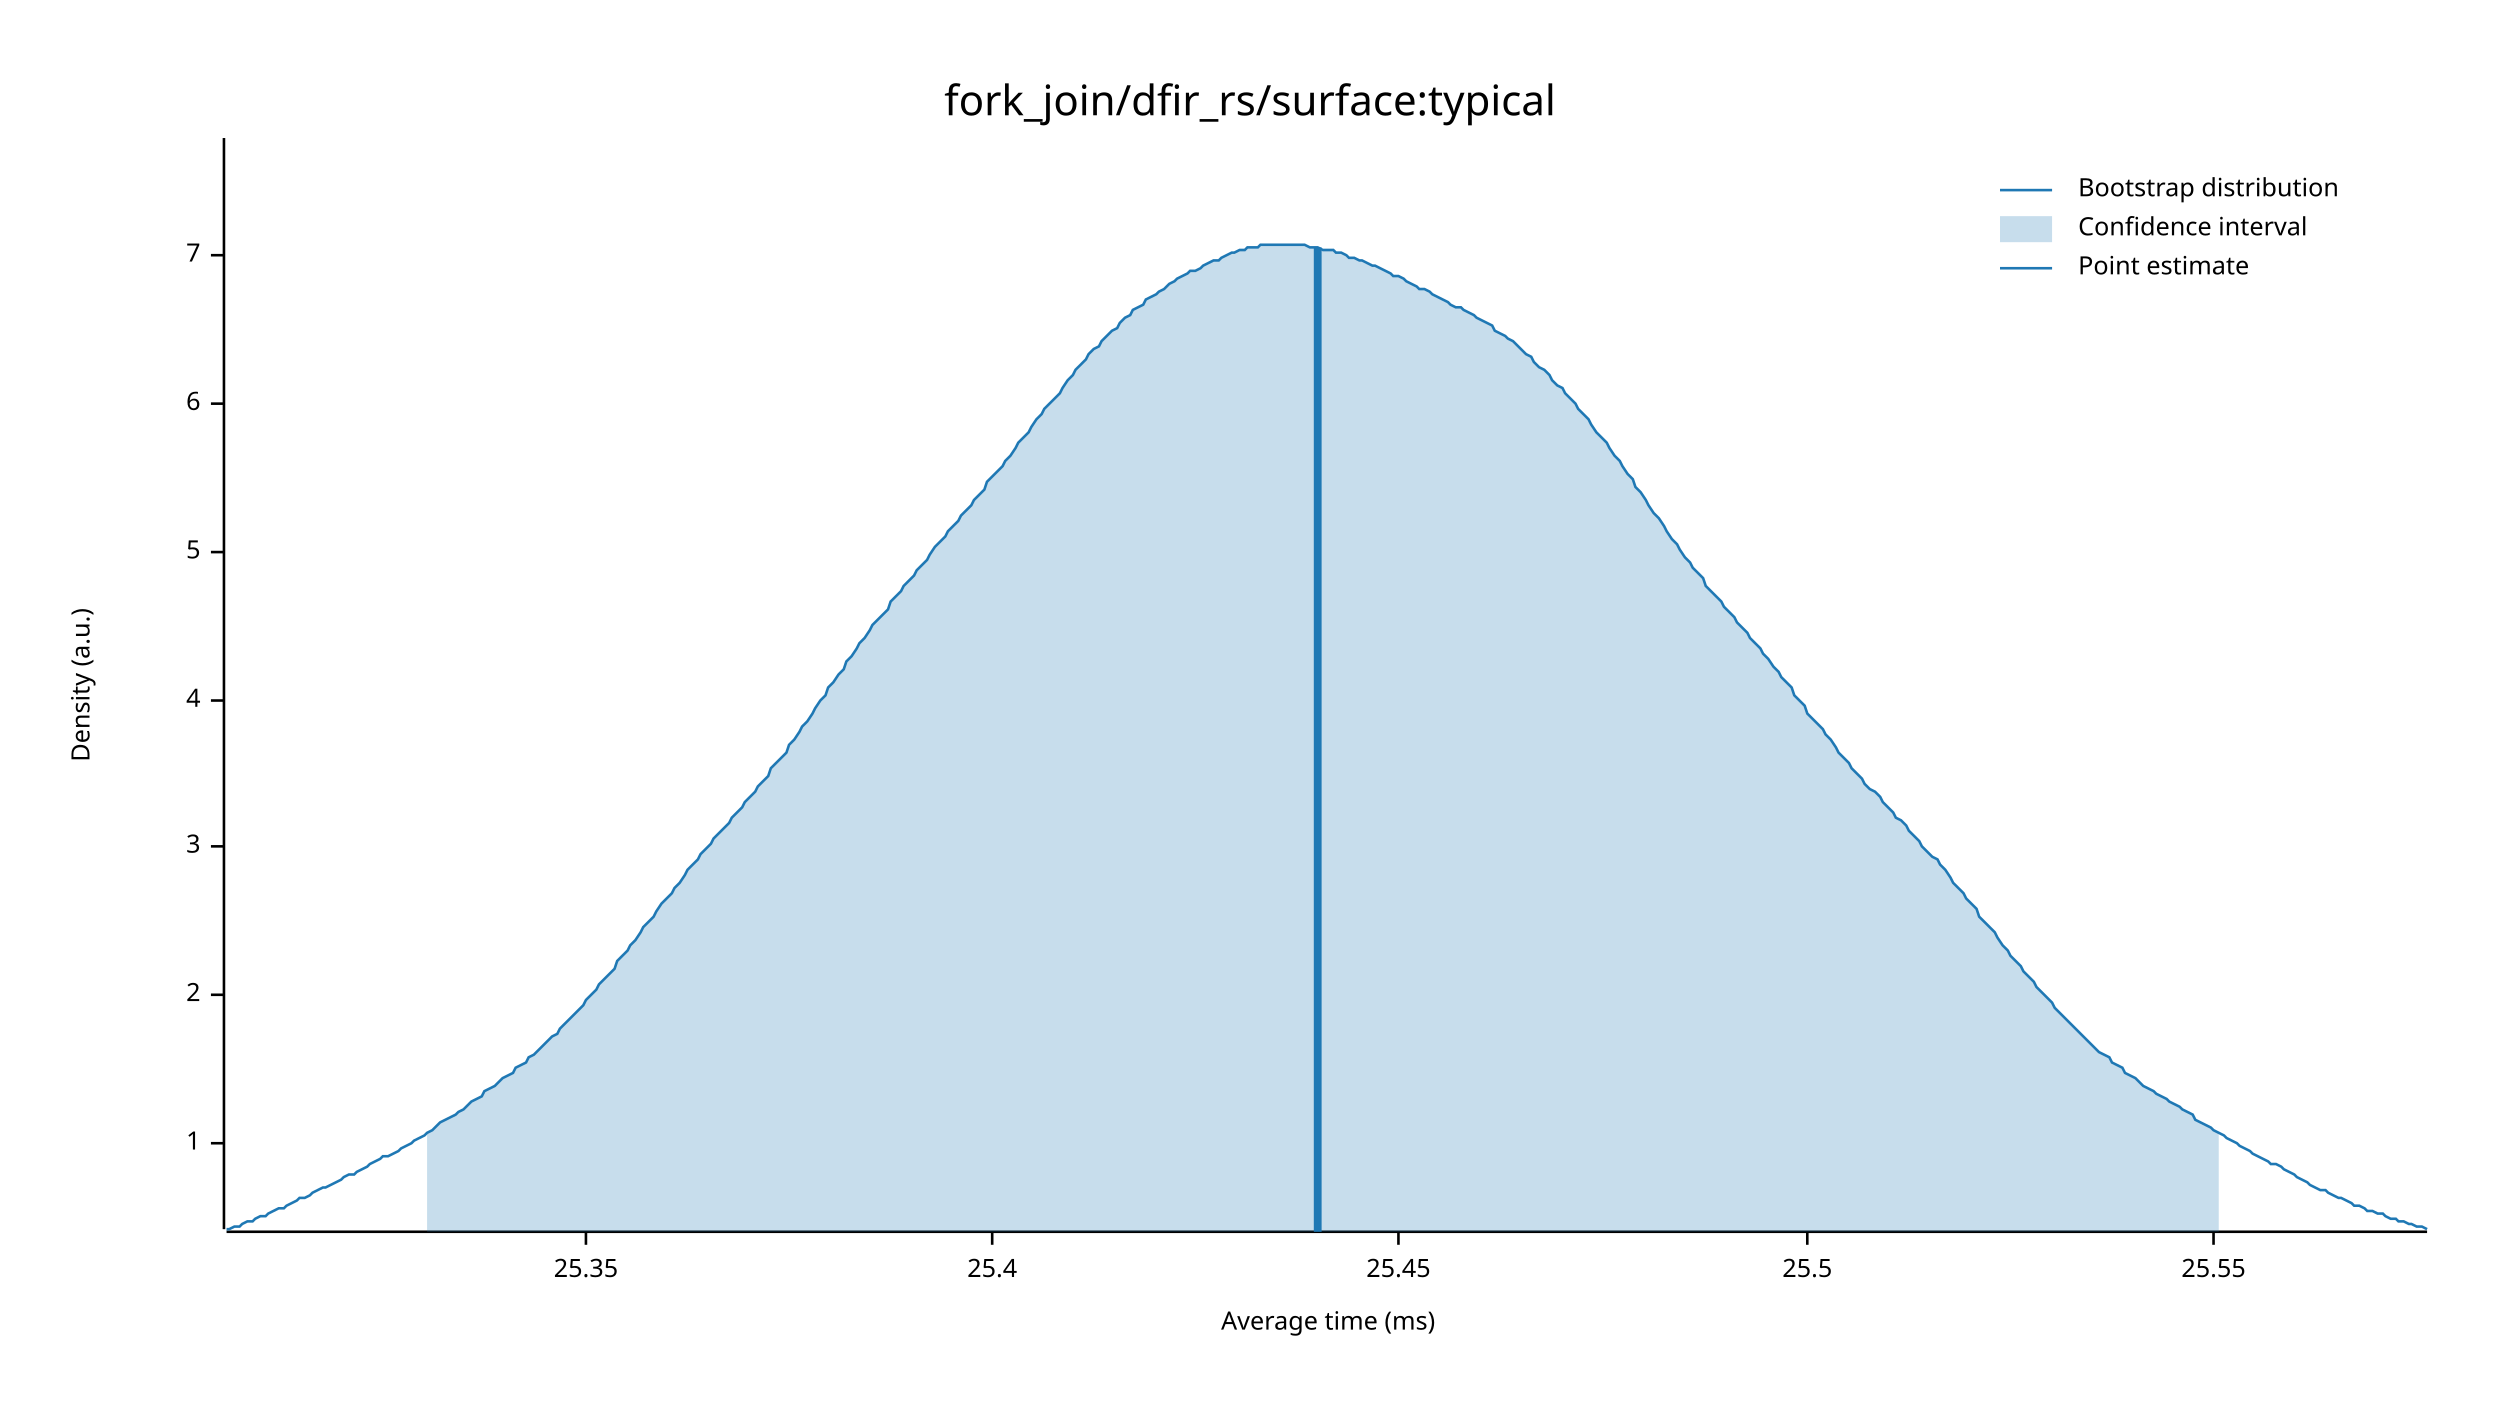
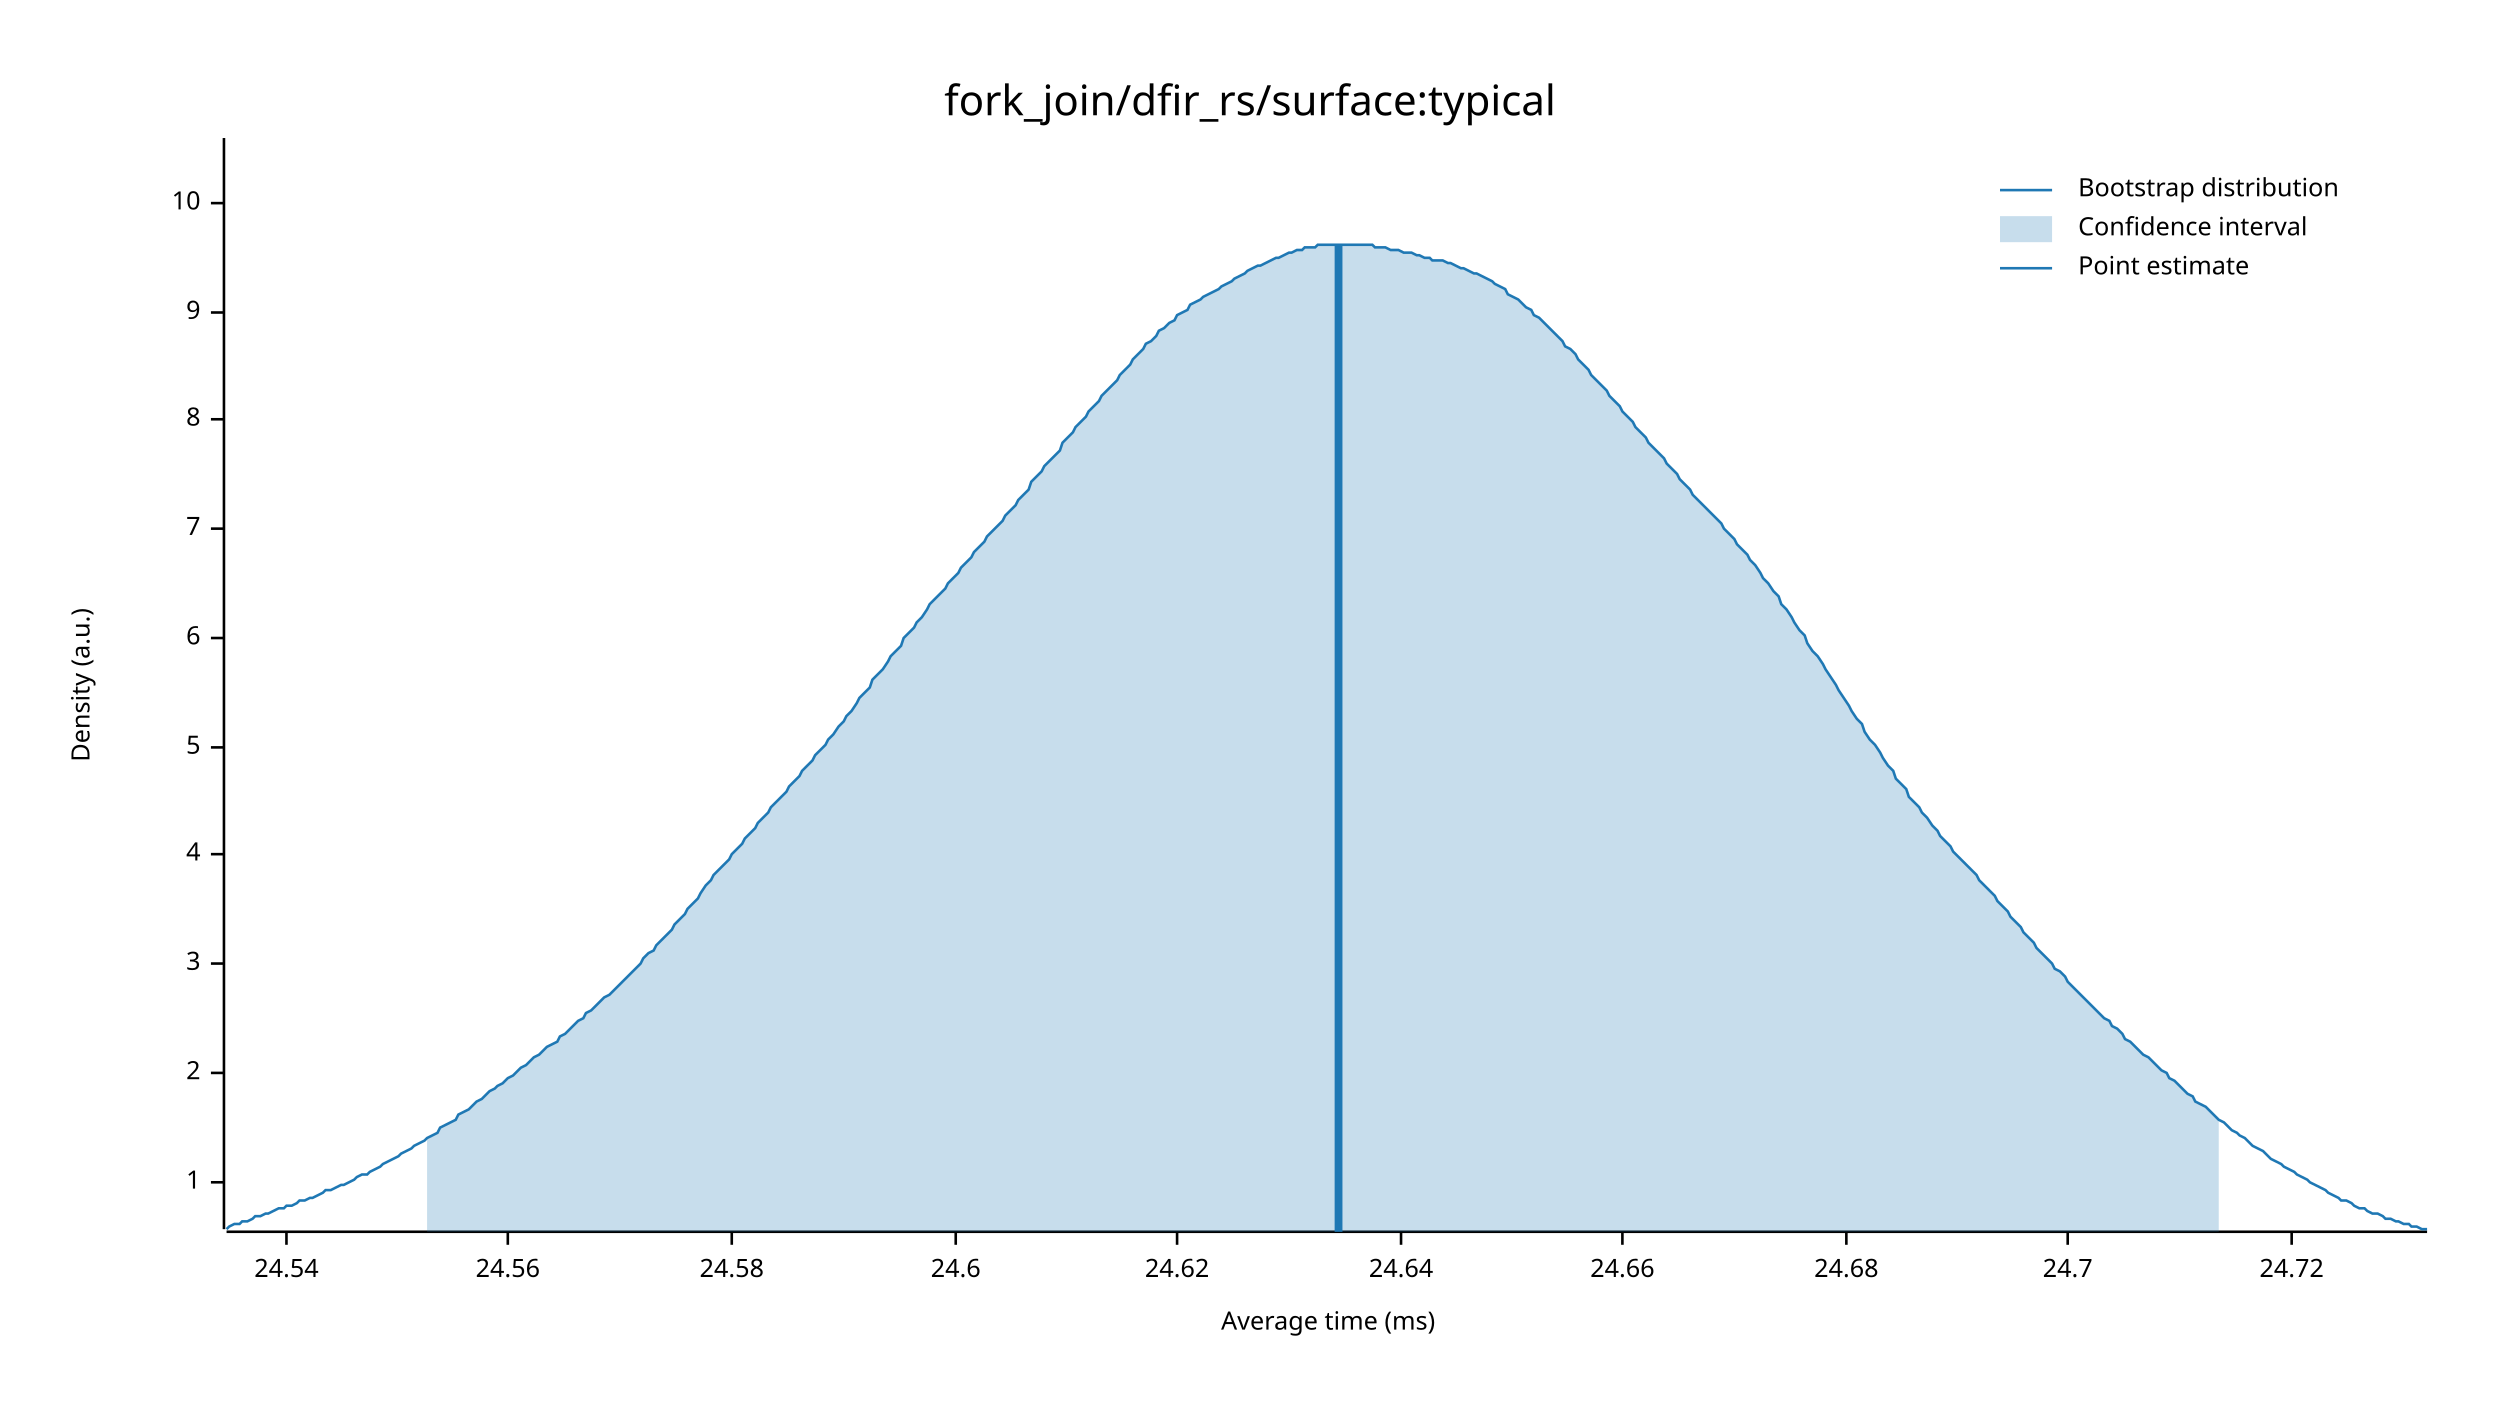
<svg xmlns="http://www.w3.org/2000/svg" width="960" height="540" viewBox="0 0 960 540">
  <text x="480" y="32" dy="0.76em" text-anchor="middle" font-family="sans-serif" font-size="16.129" opacity="1" fill="#000000">
fork_join/dfir_rs/surface:typical
</text>
  <text x="27" y="263" dy="0.76em" text-anchor="middle" font-family="sans-serif" font-size="9.677" opacity="1" fill="#000000" transform="rotate(270, 27, 263)">
Density (a.u.)
</text>
  <text x="510" y="513" dy="-0.5ex" text-anchor="middle" font-family="sans-serif" font-size="9.677" opacity="1" fill="#000000">
Average time (ms)
</text>
  <polyline fill="none" opacity="1" stroke="#000000" stroke-width="1" points="86,53 86,472 " />
-   <text x="77" y="439" dy="0.5ex" text-anchor="end" font-family="sans-serif" font-size="9.677" opacity="1" fill="#000000">
+   <text x="77" y="454" dy="0.5ex" text-anchor="end" font-family="sans-serif" font-size="9.677" opacity="1" fill="#000000">
1
</text>
-   <polyline fill="none" opacity="1" stroke="#000000" stroke-width="1" points="81,439 86,439 " />
-   <text x="77" y="382" dy="0.5ex" text-anchor="end" font-family="sans-serif" font-size="9.677" opacity="1" fill="#000000">
+   <polyline fill="none" opacity="1" stroke="#000000" stroke-width="1" points="81,454 86,454 " />
+   <text x="77" y="412" dy="0.5ex" text-anchor="end" font-family="sans-serif" font-size="9.677" opacity="1" fill="#000000">
2
</text>
-   <polyline fill="none" opacity="1" stroke="#000000" stroke-width="1" points="81,382 86,382 " />
-   <text x="77" y="325" dy="0.5ex" text-anchor="end" font-family="sans-serif" font-size="9.677" opacity="1" fill="#000000">
+   <polyline fill="none" opacity="1" stroke="#000000" stroke-width="1" points="81,412 86,412 " />
+   <text x="77" y="370" dy="0.5ex" text-anchor="end" font-family="sans-serif" font-size="9.677" opacity="1" fill="#000000">
3
</text>
-   <polyline fill="none" opacity="1" stroke="#000000" stroke-width="1" points="81,325 86,325 " />
-   <text x="77" y="269" dy="0.5ex" text-anchor="end" font-family="sans-serif" font-size="9.677" opacity="1" fill="#000000">
+   <polyline fill="none" opacity="1" stroke="#000000" stroke-width="1" points="81,370 86,370 " />
+   <text x="77" y="328" dy="0.5ex" text-anchor="end" font-family="sans-serif" font-size="9.677" opacity="1" fill="#000000">
4
</text>
-   <polyline fill="none" opacity="1" stroke="#000000" stroke-width="1" points="81,269 86,269 " />
-   <text x="77" y="212" dy="0.5ex" text-anchor="end" font-family="sans-serif" font-size="9.677" opacity="1" fill="#000000">
+   <polyline fill="none" opacity="1" stroke="#000000" stroke-width="1" points="81,328 86,328 " />
+   <text x="77" y="287" dy="0.5ex" text-anchor="end" font-family="sans-serif" font-size="9.677" opacity="1" fill="#000000">
5
</text>
-   <polyline fill="none" opacity="1" stroke="#000000" stroke-width="1" points="81,212 86,212 " />
-   <text x="77" y="155" dy="0.5ex" text-anchor="end" font-family="sans-serif" font-size="9.677" opacity="1" fill="#000000">
+   <polyline fill="none" opacity="1" stroke="#000000" stroke-width="1" points="81,287 86,287 " />
+   <text x="77" y="245" dy="0.5ex" text-anchor="end" font-family="sans-serif" font-size="9.677" opacity="1" fill="#000000">
6
</text>
-   <polyline fill="none" opacity="1" stroke="#000000" stroke-width="1" points="81,155 86,155 " />
-   <text x="77" y="98" dy="0.5ex" text-anchor="end" font-family="sans-serif" font-size="9.677" opacity="1" fill="#000000">
+   <polyline fill="none" opacity="1" stroke="#000000" stroke-width="1" points="81,245 86,245 " />
+   <text x="77" y="203" dy="0.5ex" text-anchor="end" font-family="sans-serif" font-size="9.677" opacity="1" fill="#000000">
7
</text>
-   <polyline fill="none" opacity="1" stroke="#000000" stroke-width="1" points="81,98 86,98 " />
+   <polyline fill="none" opacity="1" stroke="#000000" stroke-width="1" points="81,203 86,203 " />
+   <text x="77" y="161" dy="0.5ex" text-anchor="end" font-family="sans-serif" font-size="9.677" opacity="1" fill="#000000">
+ 8
+ </text>
+   <polyline fill="none" opacity="1" stroke="#000000" stroke-width="1" points="81,161 86,161 " />
+   <text x="77" y="120" dy="0.5ex" text-anchor="end" font-family="sans-serif" font-size="9.677" opacity="1" fill="#000000">
+ 9
+ </text>
+   <polyline fill="none" opacity="1" stroke="#000000" stroke-width="1" points="81,120 86,120 " />
+   <text x="77" y="78" dy="0.5ex" text-anchor="end" font-family="sans-serif" font-size="9.677" opacity="1" fill="#000000">
+ 10
+ </text>
+   <polyline fill="none" opacity="1" stroke="#000000" stroke-width="1" points="81,78 86,78 " />
  <polyline fill="none" opacity="1" stroke="#000000" stroke-width="1" points="87,473 932,473 " />
-   <text x="225" y="483" dy="0.76em" text-anchor="middle" font-family="sans-serif" font-size="9.677" opacity="1" fill="#000000">
- 25.35
+   <text x="110" y="483" dy="0.76em" text-anchor="middle" font-family="sans-serif" font-size="9.677" opacity="1" fill="#000000">
+ 24.54
</text>
-   <polyline fill="none" opacity="1" stroke="#000000" stroke-width="1" points="225,473 225,478 " />
-   <text x="381" y="483" dy="0.76em" text-anchor="middle" font-family="sans-serif" font-size="9.677" opacity="1" fill="#000000">
- 25.4
+   <polyline fill="none" opacity="1" stroke="#000000" stroke-width="1" points="110,473 110,478 " />
+   <text x="195" y="483" dy="0.76em" text-anchor="middle" font-family="sans-serif" font-size="9.677" opacity="1" fill="#000000">
+ 24.56
</text>
-   <polyline fill="none" opacity="1" stroke="#000000" stroke-width="1" points="381,473 381,478 " />
-   <text x="537" y="483" dy="0.76em" text-anchor="middle" font-family="sans-serif" font-size="9.677" opacity="1" fill="#000000">
- 25.45
+   <polyline fill="none" opacity="1" stroke="#000000" stroke-width="1" points="195,473 195,478 " />
+   <text x="281" y="483" dy="0.76em" text-anchor="middle" font-family="sans-serif" font-size="9.677" opacity="1" fill="#000000">
+ 24.58
</text>
-   <polyline fill="none" opacity="1" stroke="#000000" stroke-width="1" points="537,473 537,478 " />
-   <text x="694" y="483" dy="0.76em" text-anchor="middle" font-family="sans-serif" font-size="9.677" opacity="1" fill="#000000">
- 25.5
+   <polyline fill="none" opacity="1" stroke="#000000" stroke-width="1" points="281,473 281,478 " />
+   <text x="367" y="483" dy="0.76em" text-anchor="middle" font-family="sans-serif" font-size="9.677" opacity="1" fill="#000000">
+ 24.6
</text>
-   <polyline fill="none" opacity="1" stroke="#000000" stroke-width="1" points="694,473 694,478 " />
-   <text x="850" y="483" dy="0.76em" text-anchor="middle" font-family="sans-serif" font-size="9.677" opacity="1" fill="#000000">
- 25.55
+   <polyline fill="none" opacity="1" stroke="#000000" stroke-width="1" points="367,473 367,478 " />
+   <text x="452" y="483" dy="0.76em" text-anchor="middle" font-family="sans-serif" font-size="9.677" opacity="1" fill="#000000">
+ 24.62
</text>
-   <polyline fill="none" opacity="1" stroke="#000000" stroke-width="1" points="850,473 850,478 " />
-   <polyline fill="none" opacity="1" stroke="#1F78B4" stroke-width="1" points="87,472 88,472 90,471 92,471 93,470 95,469 97,469 98,468 100,467 102,467 103,466 105,465 107,464 109,464 110,463 112,462 114,461 115,460 117,460 119,459 120,458 122,457 124,456 125,456 127,455 129,454 131,453 132,452 134,451 136,451 137,450 139,449 141,448 142,447 144,446 146,445 147,444 149,444 151,443 153,442 154,441 156,440 158,439 159,438 161,437 163,436 164,435 166,434 168,432 169,431 171,430 173,429 175,428 176,427 178,426 180,424 181,423 183,422 185,421 186,419 188,418 190,417 191,416 193,414 195,413 197,412 198,410 200,409 202,408 203,406 205,405 207,403 208,402 210,400 212,398 214,397 215,395 217,393 219,391 220,390 222,388 224,386 225,384 227,382 229,380 230,378 232,376 234,374 236,372 237,369 239,367 241,365 242,363 244,361 246,358 247,356 249,354 251,352 252,350 254,347 256,345 258,343 259,341 261,339 263,336 264,334 266,332 268,330 269,328 271,326 273,324 274,322 276,320 278,318 280,316 281,314 283,312 285,310 286,308 288,306 290,304 291,302 293,300 295,298 296,295 298,293 300,291 302,289 303,286 305,284 307,281 308,279 310,277 312,274 313,272 315,269 317,267 318,264 320,262 322,259 324,257 325,254 327,252 329,249 330,247 332,245 334,242 335,240 337,238 339,236 341,234 342,231 344,229 346,227 347,225 349,223 351,221 352,219 354,217 356,215 357,213 359,210 361,208 363,206 364,204 366,202 368,200 369,198 371,196 373,194 374,192 376,190 378,188 379,185 381,183 383,181 385,179 386,177 388,175 390,172 391,170 393,168 395,166 396,164 398,161 400,159 401,157 403,155 405,153 407,151 408,149 410,146 412,144 413,142 415,140 417,138 418,136 420,134 422,133 423,131 425,129 427,127 429,126 430,124 432,122 434,121 435,119 437,118 439,117 440,115 442,114 444,113 445,112 447,111 449,109 451,108 452,107 454,106 456,105 457,104 459,104 461,103 462,102 464,101 466,100 468,100 469,99 471,98 473,97 474,97 476,96 478,96 479,95 481,95 483,95 484,94 486,94 488,94 490,94 491,94 493,94 495,94 496,94 498,94 500,94 501,94 503,95 505,95 506,95 508,96 510,96 512,96 513,97 515,97 517,98 518,99 520,99 522,100 523,100 525,101 527,102 528,102 530,103 532,104 534,105 535,106 537,106 539,107 540,108 542,109 544,110 545,111 547,111 549,112 550,113 552,114 554,115 556,116 557,117 559,118 561,118 562,119 564,120 566,121 567,122 569,123 571,124 573,125 574,127 576,128 578,129 579,130 581,131 583,133 584,134 586,136 588,137 589,139 591,141 593,142 595,144 596,146 598,148 600,149 601,151 603,153 605,155 606,157 608,159 610,161 611,163 613,166 615,168 617,170 618,172 620,175 622,177 623,179 625,182 627,184 628,187 630,189 632,192 633,194 635,197 637,199 639,202 640,204 642,207 644,209 645,211 647,214 649,216 650,218 652,220 654,222 655,225 657,227 659,229 661,231 662,233 664,235 666,237 667,239 669,241 671,243 672,245 674,247 676,249 677,251 679,253 681,256 683,258 684,260 686,262 688,264 689,267 691,269 693,271 694,274 696,276 698,278 700,280 701,282 703,284 705,287 706,289 708,291 710,293 711,295 713,297 715,299 716,301 718,303 720,304 722,306 723,308 725,310 727,312 728,314 730,315 732,317 733,319 735,321 737,323 738,325 740,327 742,329 744,330 745,332 747,334 749,337 750,339 752,341 754,343 755,345 757,347 759,349 760,352 762,354 764,356 766,358 767,360 769,363 771,365 772,367 774,369 776,371 777,373 779,375 781,377 782,379 784,381 786,383 788,385 789,387 791,389 793,391 794,392 796,394 798,396 799,397 801,399 803,401 804,402 806,404 808,405 810,406 811,408 813,409 815,410 816,412 818,413 820,414 821,415 823,417 825,418 827,419 828,420 830,421 832,422 833,423 835,424 837,425 838,426 840,427 842,428 843,430 845,431 847,432 849,433 850,434 852,435 854,436 855,437 857,438 859,439 860,440 862,441 864,442 865,443 867,444 869,445 871,446 872,447 874,447 876,448 877,449 879,450 881,451 882,452 884,453 886,454 887,455 889,456 891,457 893,457 894,458 896,459 898,460 899,460 901,461 903,462 904,463 906,463 908,464 909,465 911,465 913,466 915,466 916,467 918,468 920,468 921,469 923,469 925,470 926,470 928,471 930,471 932,472 " />
-   <polygon opacity="0.25" fill="#1F78B4" points="164,435 166,434 168,432 169,431 171,430 173,429 175,428 176,427 178,426 180,424 181,423 183,422 185,421 186,419 188,418 190,417 191,416 193,414 195,413 197,412 198,410 200,409 202,408 203,406 205,405 207,403 208,402 210,400 212,398 214,397 215,395 217,393 219,391 220,390 222,388 224,386 225,384 227,382 229,380 230,378 232,376 234,374 236,372 237,369 239,367 241,365 242,363 244,361 246,358 247,356 249,354 251,352 252,350 254,347 256,345 258,343 259,341 261,339 263,336 264,334 266,332 268,330 269,328 271,326 273,324 274,322 276,320 278,318 280,316 281,314 283,312 285,310 286,308 288,306 290,304 291,302 293,300 295,298 296,295 298,293 300,291 302,289 303,286 305,284 307,281 308,279 310,277 312,274 313,272 315,269 317,267 318,264 320,262 322,259 324,257 325,254 327,252 329,249 330,247 332,245 334,242 335,240 337,238 339,236 341,234 342,231 344,229 346,227 347,225 349,223 351,221 352,219 354,217 356,215 357,213 359,210 361,208 363,206 364,204 366,202 368,200 369,198 371,196 373,194 374,192 376,190 378,188 379,185 381,183 383,181 385,179 386,177 388,175 390,172 391,170 393,168 395,166 396,164 398,161 400,159 401,157 403,155 405,153 407,151 408,149 410,146 412,144 413,142 415,140 417,138 418,136 420,134 422,133 423,131 425,129 427,127 429,126 430,124 432,122 434,121 435,119 437,118 439,117 440,115 442,114 444,113 445,112 447,111 449,109 451,108 452,107 454,106 456,105 457,104 459,104 461,103 462,102 464,101 466,100 468,100 469,99 471,98 473,97 474,97 476,96 478,96 479,95 481,95 483,95 484,94 486,94 488,94 490,94 491,94 493,94 495,94 496,94 498,94 500,94 501,94 503,95 505,95 506,95 508,96 510,96 512,96 513,97 515,97 517,98 518,99 520,99 522,100 523,100 525,101 527,102 528,102 530,103 532,104 534,105 535,106 537,106 539,107 540,108 542,109 544,110 545,111 547,111 549,112 550,113 552,114 554,115 556,116 557,117 559,118 561,118 562,119 564,120 566,121 567,122 569,123 571,124 573,125 574,127 576,128 578,129 579,130 581,131 583,133 584,134 586,136 588,137 589,139 591,141 593,142 595,144 596,146 598,148 600,149 601,151 603,153 605,155 606,157 608,159 610,161 611,163 613,166 615,168 617,170 618,172 620,175 622,177 623,179 625,182 627,184 628,187 630,189 632,192 633,194 635,197 637,199 639,202 640,204 642,207 644,209 645,211 647,214 649,216 650,218 652,220 654,222 655,225 657,227 659,229 661,231 662,233 664,235 666,237 667,239 669,241 671,243 672,245 674,247 676,249 677,251 679,253 681,256 683,258 684,260 686,262 688,264 689,267 691,269 693,271 694,274 696,276 698,278 700,280 701,282 703,284 705,287 706,289 708,291 710,293 711,295 713,297 715,299 716,301 718,303 720,304 722,306 723,308 725,310 727,312 728,314 730,315 732,317 733,319 735,321 737,323 738,325 740,327 742,329 744,330 745,332 747,334 749,337 750,339 752,341 754,343 755,345 757,347 759,349 760,352 762,354 764,356 766,358 767,360 769,363 771,365 772,367 774,369 776,371 777,373 779,375 781,377 782,379 784,381 786,383 788,385 789,387 791,389 793,391 794,392 796,394 798,396 799,397 801,399 803,401 804,402 806,404 808,405 810,406 811,408 813,409 815,410 816,412 818,413 820,414 821,415 823,417 825,418 827,419 828,420 830,421 832,422 833,423 835,424 837,425 838,426 840,427 842,428 843,430 845,431 847,432 849,433 850,434 852,435 852,473 164,473 " />
-   <polyline fill="none" opacity="1" stroke="#1F78B4" stroke-width="3" points="506,473 506,95 " />
+   <polyline fill="none" opacity="1" stroke="#000000" stroke-width="1" points="452,473 452,478 " />
+   <text x="538" y="483" dy="0.76em" text-anchor="middle" font-family="sans-serif" font-size="9.677" opacity="1" fill="#000000">
+ 24.64
+ </text>
+   <polyline fill="none" opacity="1" stroke="#000000" stroke-width="1" points="538,473 538,478 " />
+   <text x="623" y="483" dy="0.76em" text-anchor="middle" font-family="sans-serif" font-size="9.677" opacity="1" fill="#000000">
+ 24.66
+ </text>
+   <polyline fill="none" opacity="1" stroke="#000000" stroke-width="1" points="623,473 623,478 " />
+   <text x="709" y="483" dy="0.76em" text-anchor="middle" font-family="sans-serif" font-size="9.677" opacity="1" fill="#000000">
+ 24.68
+ </text>
+   <polyline fill="none" opacity="1" stroke="#000000" stroke-width="1" points="709,473 709,478 " />
+   <text x="794" y="483" dy="0.76em" text-anchor="middle" font-family="sans-serif" font-size="9.677" opacity="1" fill="#000000">
+ 24.7
+ </text>
+   <polyline fill="none" opacity="1" stroke="#000000" stroke-width="1" points="794,473 794,478 " />
+   <text x="880" y="483" dy="0.76em" text-anchor="middle" font-family="sans-serif" font-size="9.677" opacity="1" fill="#000000">
+ 24.72
+ </text>
+   <polyline fill="none" opacity="1" stroke="#000000" stroke-width="1" points="880,473 880,478 " />
+   <polyline fill="none" opacity="1" stroke="#1F78B4" stroke-width="1" points="87,472 88,471 90,470 92,470 93,469 95,469 97,468 98,467 100,467 102,466 103,466 105,465 107,464 109,464 110,463 112,463 114,462 115,461 117,461 119,460 120,460 122,459 124,458 125,457 127,457 129,456 131,455 132,455 134,454 136,453 137,452 139,451 141,451 142,450 144,449 146,448 147,447 149,446 151,445 153,444 154,443 156,442 158,441 159,440 161,439 163,438 164,437 166,436 168,435 169,433 171,432 173,431 175,430 176,428 178,427 180,426 181,425 183,423 185,422 186,421 188,419 190,418 191,417 193,416 195,414 197,413 198,412 200,410 202,409 203,408 205,406 207,405 208,404 210,402 212,401 214,400 215,398 217,397 219,395 220,394 222,392 224,391 225,389 227,388 229,386 230,385 232,383 234,382 236,380 237,379 239,377 241,375 242,374 244,372 246,370 247,368 249,366 251,365 252,363 254,361 256,359 258,357 259,355 261,353 263,351 264,349 266,347 268,345 269,343 271,340 273,338 274,336 276,334 278,332 280,330 281,328 283,326 285,324 286,322 288,320 290,318 291,316 293,314 295,312 296,310 298,308 300,306 302,304 303,302 305,300 307,298 308,296 310,294 312,292 313,290 315,288 317,286 318,284 320,282 322,279 324,277 325,275 327,273 329,270 330,268 332,266 334,264 335,261 337,259 339,257 341,254 342,252 344,250 346,248 347,245 349,243 351,241 352,239 354,237 356,234 357,232 359,230 361,228 363,226 364,224 366,222 368,220 369,218 371,216 373,214 374,212 376,210 378,208 379,206 381,204 383,202 385,200 386,198 388,196 390,194 391,192 393,190 395,188 396,185 398,183 400,181 401,179 403,177 405,175 407,173 408,170 410,168 412,166 413,164 415,162 417,160 418,158 420,156 422,154 423,152 425,150 427,148 429,146 430,144 432,142 434,140 435,138 437,136 439,134 440,132 442,131 444,129 445,127 447,126 449,124 451,123 452,121 454,120 456,119 457,117 459,116 461,115 462,114 464,113 466,112 468,111 469,110 471,109 473,108 474,107 476,106 478,105 479,104 481,103 483,102 484,102 486,101 488,100 490,99 491,99 493,98 495,97 496,97 498,96 500,96 501,95 503,95 505,95 506,94 508,94 510,94 512,94 513,94 515,94 517,94 518,94 520,94 522,94 523,94 525,94 527,94 528,95 530,95 532,95 534,96 535,96 537,96 539,97 540,97 542,97 544,98 545,98 547,99 549,99 550,100 552,100 554,100 556,101 557,101 559,102 561,103 562,103 564,104 566,105 567,105 569,106 571,107 573,108 574,109 576,110 578,111 579,113 581,114 583,115 584,116 586,118 588,119 589,121 591,122 593,124 595,126 596,127 598,129 600,131 601,133 603,134 605,136 606,138 608,140 610,142 611,144 613,146 615,148 617,150 618,152 620,154 622,156 623,158 625,160 627,162 628,164 630,166 632,168 633,170 635,172 637,174 639,176 640,178 642,180 644,182 645,184 647,186 649,188 650,190 652,192 654,194 655,195 657,197 659,199 661,201 662,203 664,205 666,207 667,209 669,211 671,213 672,215 674,217 676,220 677,222 679,224 681,227 683,229 684,232 686,234 688,237 689,239 691,242 693,244 694,247 696,250 698,252 700,255 701,257 703,260 705,263 706,265 708,268 710,271 711,273 713,276 715,278 716,281 718,284 720,286 722,289 723,291 725,294 727,296 728,299 730,301 732,303 733,306 735,308 737,310 738,312 740,314 742,317 744,319 745,321 747,323 749,325 750,327 752,329 754,331 755,332 757,334 759,336 760,338 762,340 764,342 766,344 767,346 769,348 771,350 772,352 774,354 776,356 777,358 779,360 781,362 782,364 784,366 786,368 788,370 789,372 791,373 793,375 794,377 796,379 798,381 799,382 801,384 803,386 804,387 806,389 808,391 810,392 811,394 813,395 815,397 816,399 818,400 820,402 821,403 823,405 825,406 827,408 828,409 830,411 832,412 833,414 835,415 837,417 838,418 840,420 842,421 843,423 845,424 847,425 849,427 850,428 852,430 854,431 855,432 857,434 859,435 860,436 862,437 864,439 865,440 867,441 869,442 871,444 872,445 874,446 876,447 877,448 879,449 881,450 882,451 884,452 886,453 887,454 889,455 891,456 893,457 894,458 896,459 898,460 899,461 901,461 903,462 904,463 906,464 908,464 909,465 911,466 913,466 915,467 916,468 918,468 920,469 921,469 923,470 925,470 926,471 928,471 930,472 932,472 " />
+   <polygon opacity="0.25" fill="#1F78B4" points="164,437 166,436 168,435 169,433 171,432 173,431 175,430 176,428 178,427 180,426 181,425 183,423 185,422 186,421 188,419 190,418 191,417 193,416 195,414 197,413 198,412 200,410 202,409 203,408 205,406 207,405 208,404 210,402 212,401 214,400 215,398 217,397 219,395 220,394 222,392 224,391 225,389 227,388 229,386 230,385 232,383 234,382 236,380 237,379 239,377 241,375 242,374 244,372 246,370 247,368 249,366 251,365 252,363 254,361 256,359 258,357 259,355 261,353 263,351 264,349 266,347 268,345 269,343 271,340 273,338 274,336 276,334 278,332 280,330 281,328 283,326 285,324 286,322 288,320 290,318 291,316 293,314 295,312 296,310 298,308 300,306 302,304 303,302 305,300 307,298 308,296 310,294 312,292 313,290 315,288 317,286 318,284 320,282 322,279 324,277 325,275 327,273 329,270 330,268 332,266 334,264 335,261 337,259 339,257 341,254 342,252 344,250 346,248 347,245 349,243 351,241 352,239 354,237 356,234 357,232 359,230 361,228 363,226 364,224 366,222 368,220 369,218 371,216 373,214 374,212 376,210 378,208 379,206 381,204 383,202 385,200 386,198 388,196 390,194 391,192 393,190 395,188 396,185 398,183 400,181 401,179 403,177 405,175 407,173 408,170 410,168 412,166 413,164 415,162 417,160 418,158 420,156 422,154 423,152 425,150 427,148 429,146 430,144 432,142 434,140 435,138 437,136 439,134 440,132 442,131 444,129 445,127 447,126 449,124 451,123 452,121 454,120 456,119 457,117 459,116 461,115 462,114 464,113 466,112 468,111 469,110 471,109 473,108 474,107 476,106 478,105 479,104 481,103 483,102 484,102 486,101 488,100 490,99 491,99 493,98 495,97 496,97 498,96 500,96 501,95 503,95 505,95 506,94 508,94 510,94 512,94 513,94 515,94 517,94 518,94 520,94 522,94 523,94 525,94 527,94 528,95 530,95 532,95 534,96 535,96 537,96 539,97 540,97 542,97 544,98 545,98 547,99 549,99 550,100 552,100 554,100 556,101 557,101 559,102 561,103 562,103 564,104 566,105 567,105 569,106 571,107 573,108 574,109 576,110 578,111 579,113 581,114 583,115 584,116 586,118 588,119 589,121 591,122 593,124 595,126 596,127 598,129 600,131 601,133 603,134 605,136 606,138 608,140 610,142 611,144 613,146 615,148 617,150 618,152 620,154 622,156 623,158 625,160 627,162 628,164 630,166 632,168 633,170 635,172 637,174 639,176 640,178 642,180 644,182 645,184 647,186 649,188 650,190 652,192 654,194 655,195 657,197 659,199 661,201 662,203 664,205 666,207 667,209 669,211 671,213 672,215 674,217 676,220 677,222 679,224 681,227 683,229 684,232 686,234 688,237 689,239 691,242 693,244 694,247 696,250 698,252 700,255 701,257 703,260 705,263 706,265 708,268 710,271 711,273 713,276 715,278 716,281 718,284 720,286 722,289 723,291 725,294 727,296 728,299 730,301 732,303 733,306 735,308 737,310 738,312 740,314 742,317 744,319 745,321 747,323 749,325 750,327 752,329 754,331 755,332 757,334 759,336 760,338 762,340 764,342 766,344 767,346 769,348 771,350 772,352 774,354 776,356 777,358 779,360 781,362 782,364 784,366 786,368 788,370 789,372 791,373 793,375 794,377 796,379 798,381 799,382 801,384 803,386 804,387 806,389 808,391 810,392 811,394 813,395 815,397 816,399 818,400 820,402 821,403 823,405 825,406 827,408 828,409 830,411 832,412 833,414 835,415 837,417 838,418 840,420 842,421 843,423 845,424 847,425 849,427 850,428 852,430 852,473 164,473 " />
+   <polyline fill="none" opacity="1" stroke="#1F78B4" stroke-width="3" points="514,473 514,94 " />
  <text x="798" y="68" dy="0.76em" text-anchor="start" font-family="sans-serif" font-size="9.677" opacity="1" fill="#000000">
Bootstrap distribution
</text>
  <text x="798" y="83" dy="0.76em" text-anchor="start" font-family="sans-serif" font-size="9.677" opacity="1" fill="#000000">
Confidence interval
</text>
  <text x="798" y="98" dy="0.76em" text-anchor="start" font-family="sans-serif" font-size="9.677" opacity="1" fill="#000000">
Point estimate
</text>
  <polyline fill="none" opacity="1" stroke="#1F78B4" stroke-width="1" points="768,73 788,73 " />
  <rect x="768" y="83" width="20" height="10" opacity="0.25" fill="#1F78B4" stroke="none" />
  <polyline fill="none" opacity="1" stroke="#1F78B4" stroke-width="1" points="768,103 788,103 " />
</svg>
